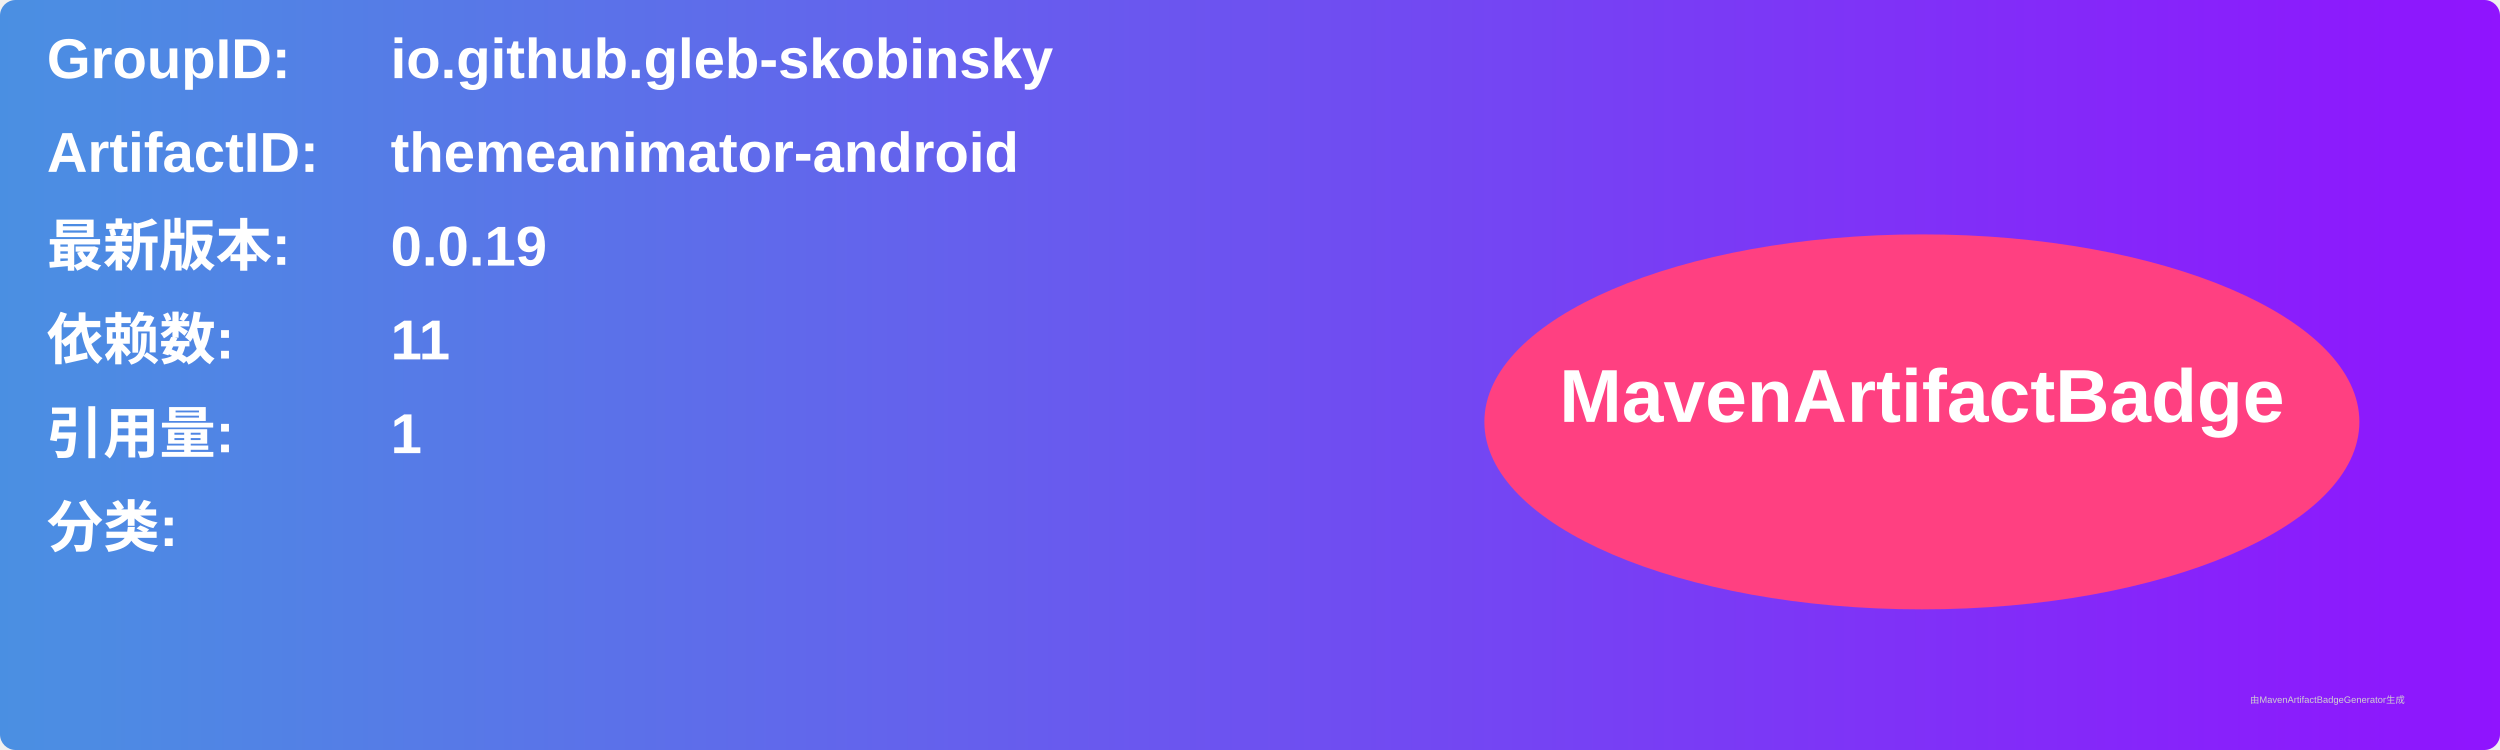
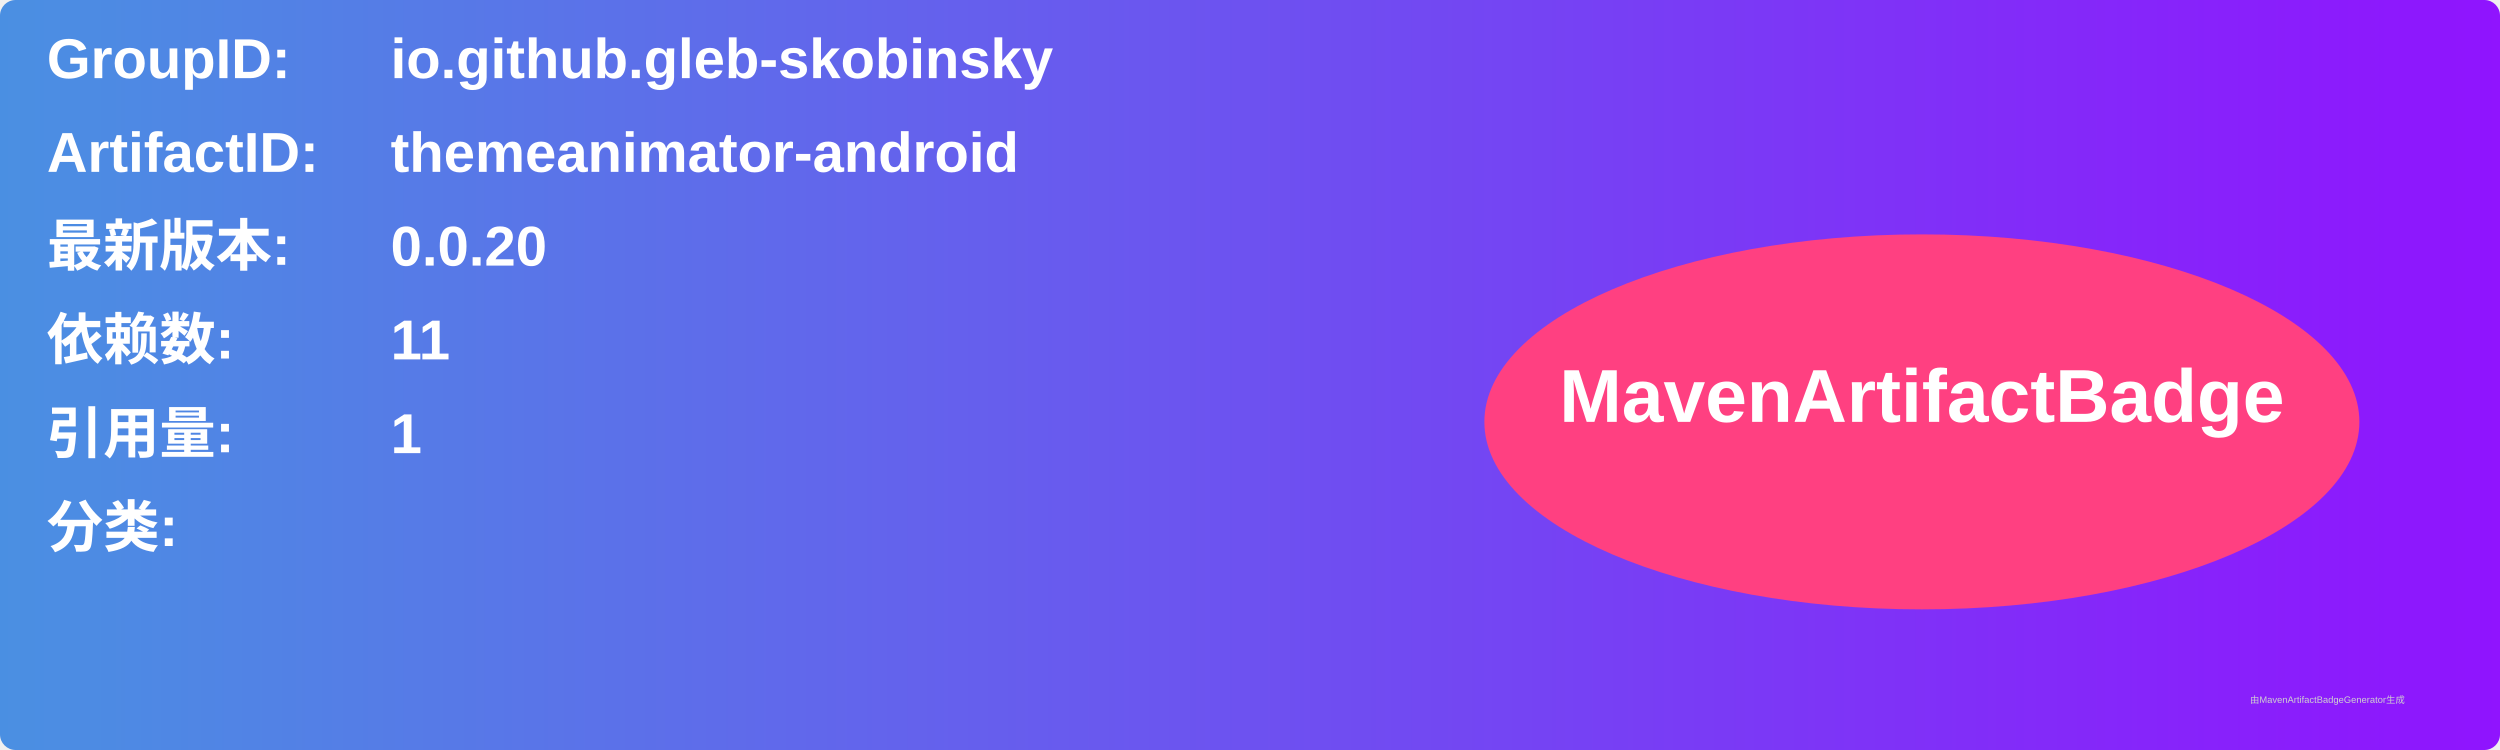
<svg xmlns="http://www.w3.org/2000/svg" width="800" height="240" viewBox="0 0 800 240">
  <linearGradient id="grad" x1="0%" y1="0%" x2="100%" y2="0%">
    <stop offset="0%" stop-color="#4a90e2" />
    <stop offset="100%" stop-color="#9013fe" />
  </linearGradient>
  <rect width="100%" height="100%" rx="5" ry="5" fill="url(#grad)" />
  <g transform="translate(15, 15)">
    <text x="0" y="10" font-family="Arial" font-size="18" fill="white" font-weight="bold" width="260">GroupID:</text>
    <text x="110" y="10" font-family="Arial" font-size="18" fill="white" font-weight="bold" width="460">io.github.gleb-skobinsky</text>
    <text x="0" y="40" font-family="Arial" font-size="18" fill="white" font-weight="bold" width="260">ArtifactID:</text>
    <text x="110" y="40" font-family="Arial" font-size="18" fill="white" font-weight="bold" width="460">themeanimator-android</text>
    <text x="0" y="70" font-family="Arial" font-size="18" fill="white" font-weight="bold">最新版本:</text>
    <text x="110" y="70" font-family="Arial" font-size="18" fill="white" font-weight="bold">
-       <tspan font-weight="bold">0.0.19</tspan>
+       <tspan font-weight="bold">0.0.20</tspan>
    </text>
    <text x="0" y="100" font-family="Arial" font-size="18" fill="white" font-weight="bold">依赖数: </text>
    <text x="110" y="100" font-family="Arial" font-size="18" fill="white">
      <tspan font-weight="bold">11</tspan>
    </text>
    <text x="0" y="130" font-family="Arial" font-size="18" fill="white" font-weight="bold">引用量: </text>
    <text x="110" y="130" font-family="Arial" font-size="18" fill="white">
      <tspan font-weight="bold">1</tspan>
    </text>
    <text x="0" y="160" font-family="Arial" font-size="18" fill="white" font-weight="bold">分类:</text>
    <text x="10" y="190" font-family="Arial" font-size="10" fill="white">
      <tspan font-weight="bold" />
    </text>
    <ellipse cx="600" cy="120" rx="140" ry="60" fill="#ff4081" />
    <text x="600" y="120" text-anchor="middle" font-family="Arial" font-size="24" fill="white" font-weight="bold">MavenArtifactBadge</text>
  </g>
  <text x="720" y="225" font-family="Arial" font-size="3" fill="#d0d0d0">由MavenArtifactBadgeGenerator生成</text>
</svg>
